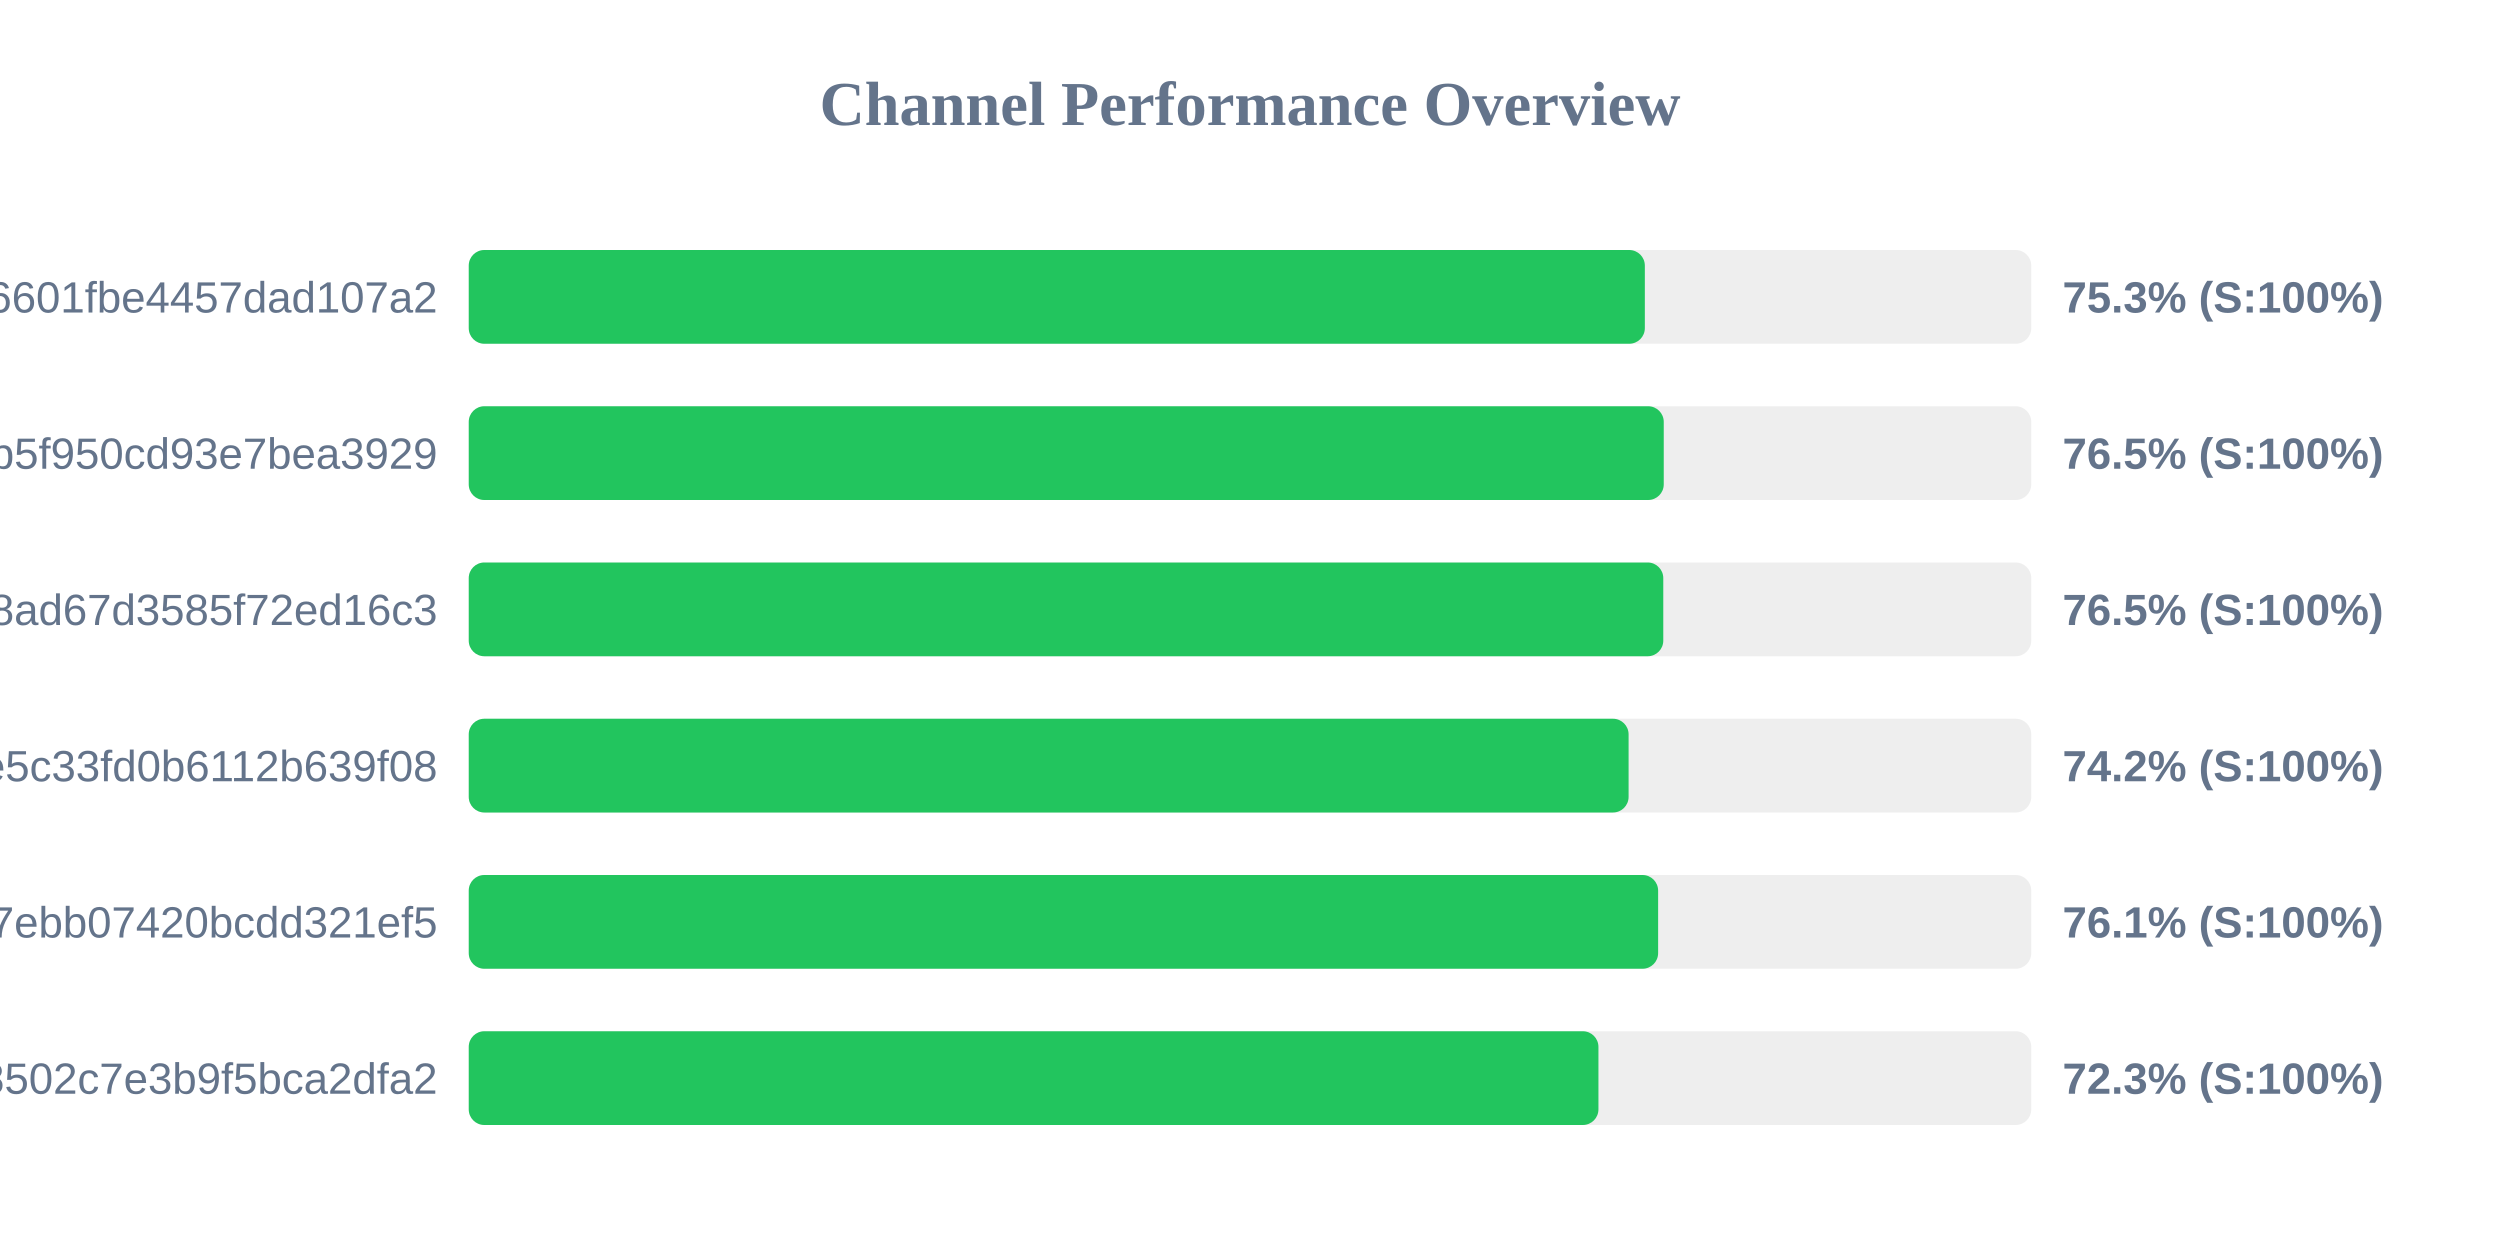
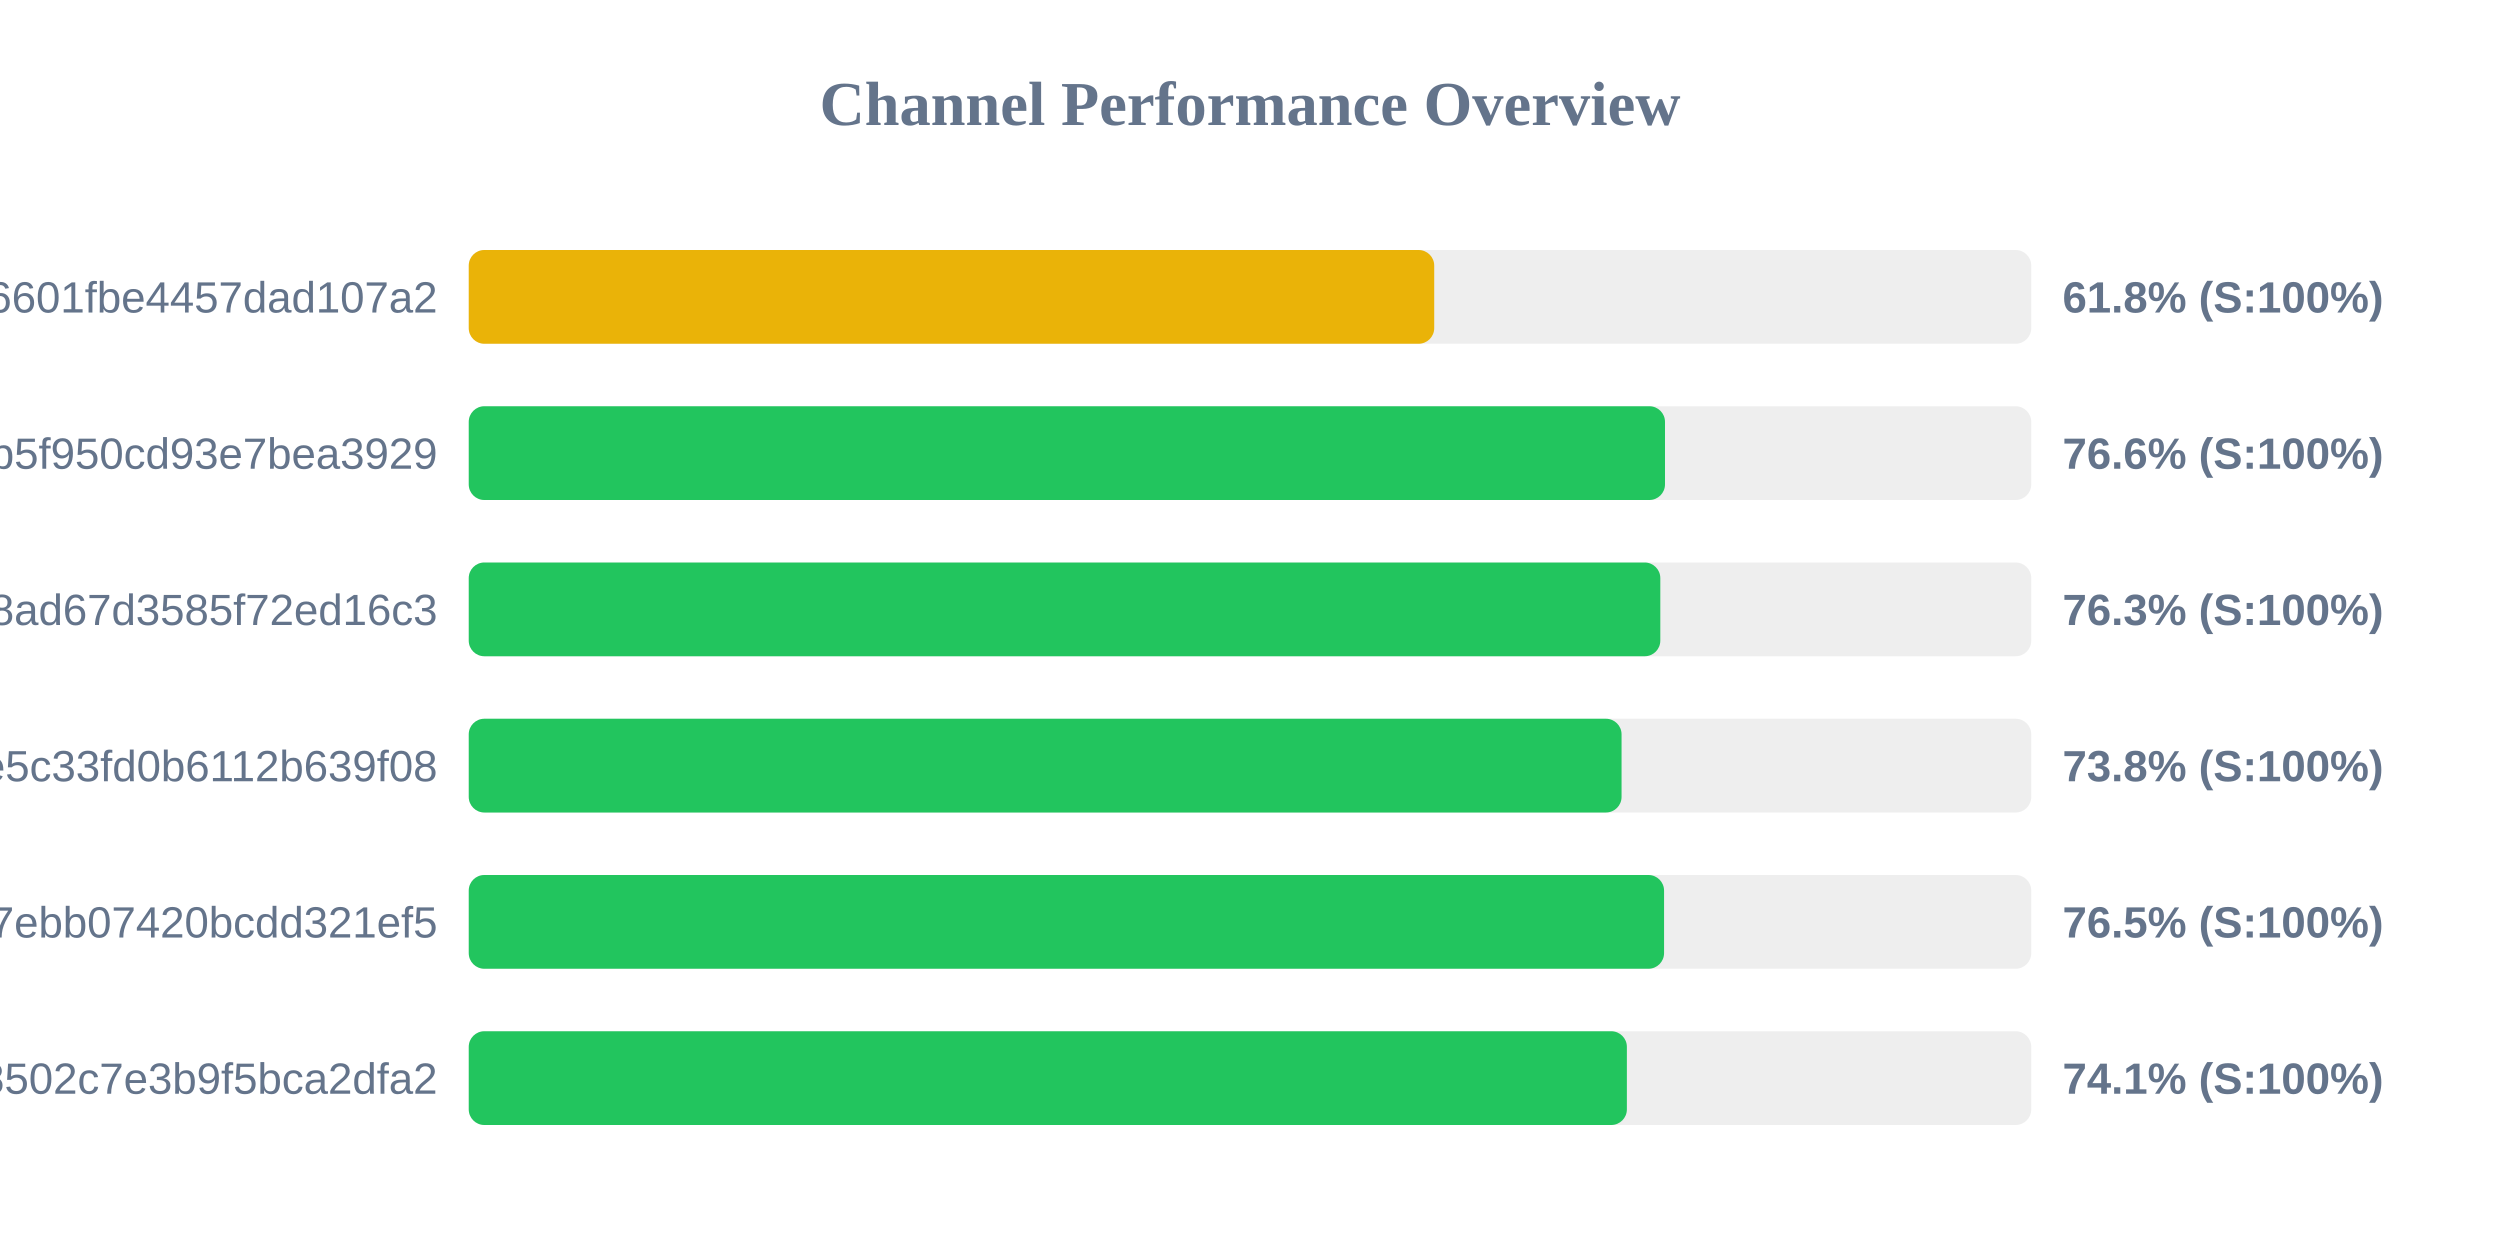
<svg xmlns="http://www.w3.org/2000/svg" width="800" height="400" version="1.1">
  <style>
        .row { font: 14px Arial; fill: #64748b; }
        .score { font: bold 14px Arial; fill: #64748b; }
    </style>
  <text x="400" y="40" text-anchor="middle" font-size="20px" font-weight="bold" fill="#64748b">Channel Performance Overview</text>
  <rect x="150" y="80" width="500" height="30" fill="#eee" rx="5" />
-   <rect x="150" y="80" width="376.35" height="30" fill="#22c55e" rx="5" />
+   <rect x="150" y="80" width="308.95" height="30" fill="#eab308" rx="5" />
  <text x="140" y="100" text-anchor="end" class="row">6ca22ad3b96aa6601fbe4457dad107a2</text>
-   <text x="660" y="100" text-anchor="start" class="score">75.3% (S:100%)</text>
+   <text x="660" y="100" text-anchor="start" class="score">61.8% (S:100%)</text>
  <rect x="150" y="130" width="500" height="30" fill="#eee" rx="5" />
-   <rect x="150" y="130" width="382.4" height="30" fill="#22c55e" rx="5" />
+   <rect x="150" y="130" width="382.8" height="30" fill="#22c55e" rx="5" />
  <text x="140" y="150" text-anchor="end" class="row">subscribe?token=05dd6e525ca86b5f950cd93e7bea3929</text>
-   <text x="660" y="150" text-anchor="start" class="score">76.5% (S:100%)</text>
+   <text x="660" y="150" text-anchor="start" class="score">76.6% (S:100%)</text>
  <rect x="150" y="180" width="500" height="30" fill="#eee" rx="5" />
-   <rect x="150" y="180" width="382.25" height="30" fill="#22c55e" rx="5" />
+   <rect x="150" y="180" width="381.3" height="30" fill="#22c55e" rx="5" />
  <text x="140" y="200" text-anchor="end" class="row">d2ddf60933dd08ad67d3585f72ed16c3</text>
-   <text x="660" y="200" text-anchor="start" class="score">76.5% (S:100%)</text>
+   <text x="660" y="200" text-anchor="start" class="score">76.3% (S:100%)</text>
  <rect x="150" y="230" width="500" height="30" fill="#eee" rx="5" />
-   <rect x="150" y="230" width="371.15" height="30" fill="#22c55e" rx="5" />
+   <rect x="150" y="230" width="368.9" height="30" fill="#22c55e" rx="5" />
  <text x="140" y="250" text-anchor="end" class="row">56c52d37015ce5c33fd0b6112b639f08</text>
-   <text x="660" y="250" text-anchor="start" class="score">74.2% (S:100%)</text>
+   <text x="660" y="250" text-anchor="start" class="score">73.8% (S:100%)</text>
  <rect x="150" y="280" width="500" height="30" fill="#eee" rx="5" />
-   <rect x="150" y="280" width="380.6" height="30" fill="#22c55e" rx="5" />
+   <rect x="150" y="280" width="382.5" height="30" fill="#22c55e" rx="5" />
  <text x="140" y="300" text-anchor="end" class="row">dcd03ae545a147ebb07420bcdd321ef5</text>
-   <text x="660" y="300" text-anchor="start" class="score">76.1% (S:100%)</text>
+   <text x="660" y="300" text-anchor="start" class="score">76.5% (S:100%)</text>
  <rect x="150" y="330" width="500" height="30" fill="#eee" rx="5" />
-   <rect x="150" y="330" width="361.5" height="30" fill="#22c55e" rx="5" />
+   <rect x="150" y="330" width="370.6" height="30" fill="#22c55e" rx="5" />
  <text x="140" y="350" text-anchor="end" class="row">ff7bb35d4ee18502c7e3b9f5bca2dfa2</text>
-   <text x="660" y="350" text-anchor="start" class="score">72.3% (S:100%)</text>
+   <text x="660" y="350" text-anchor="start" class="score">74.1% (S:100%)</text>
</svg>
